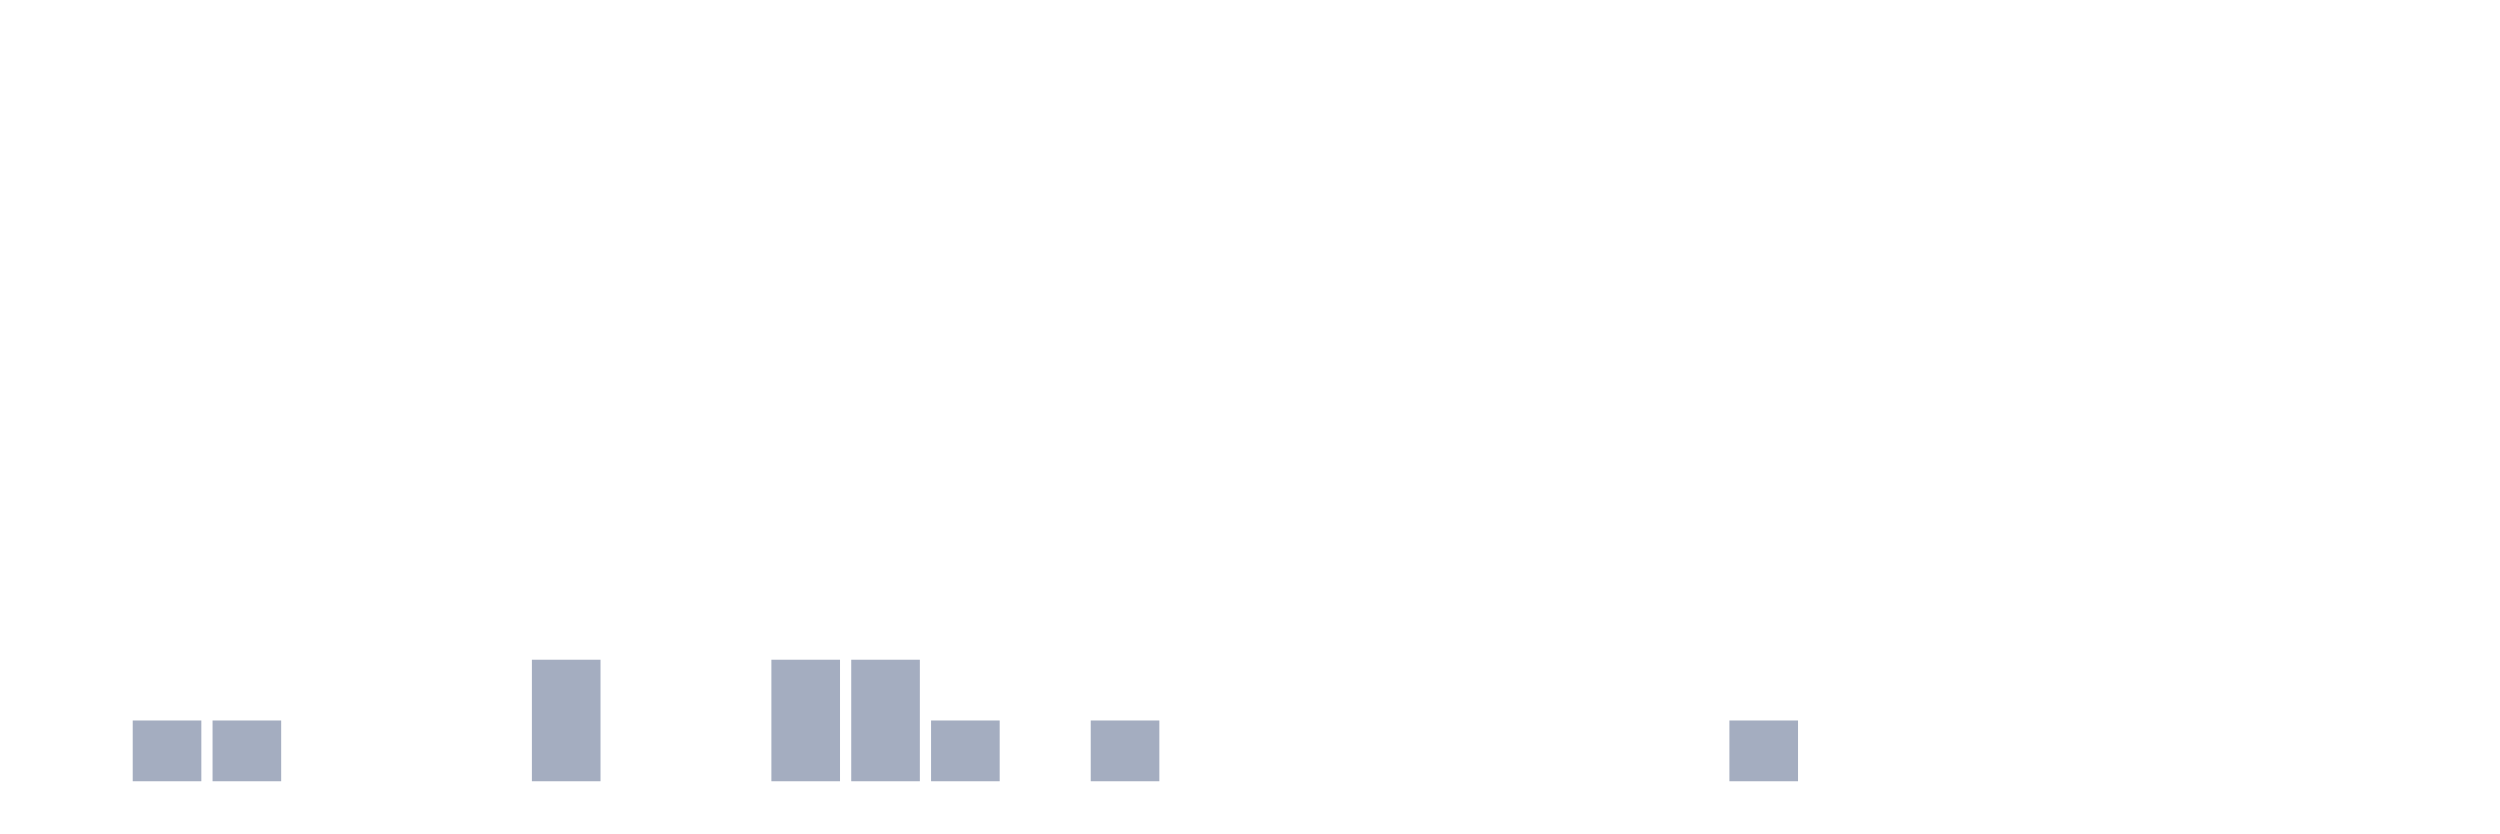
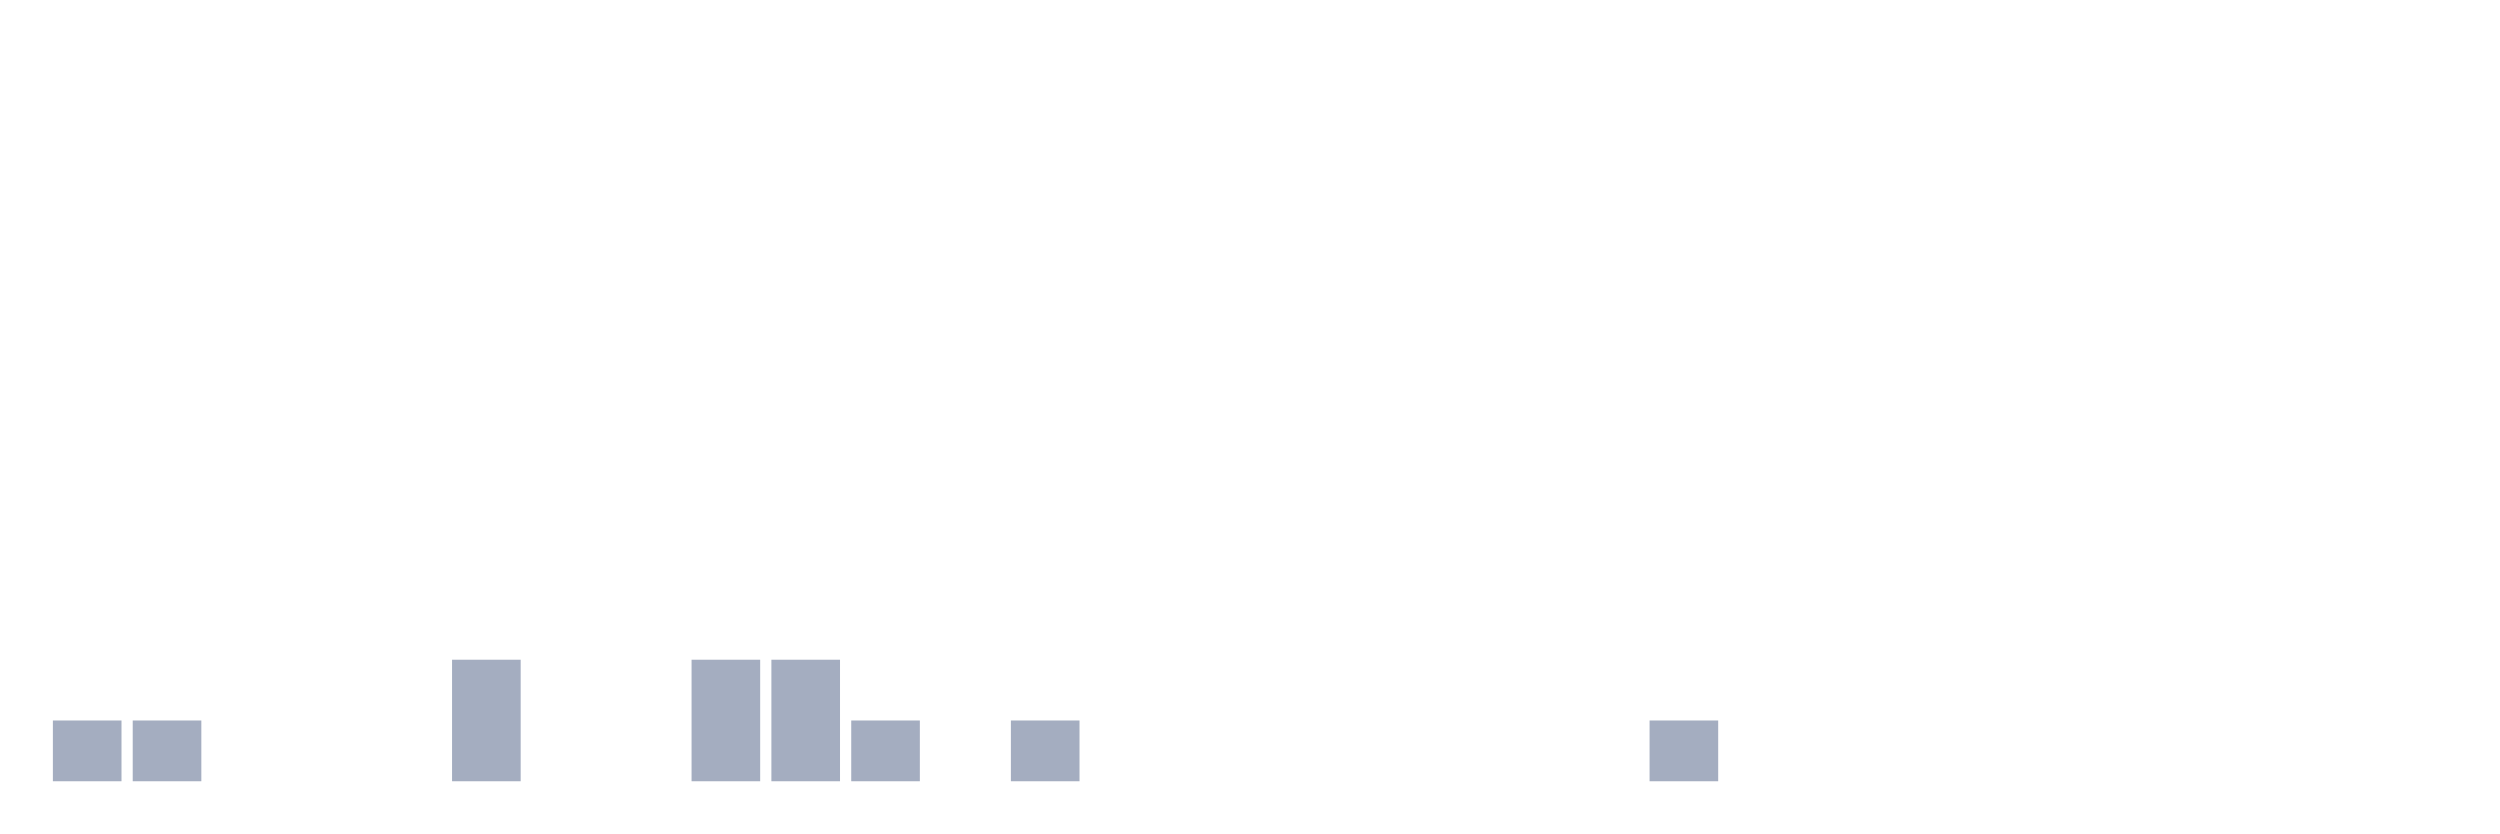
<svg xmlns="http://www.w3.org/2000/svg" viewBox="0 0 480 160">
  <g transform="translate(10,10)">
-     <rect class="bar" x="0.153" width="13.175" y="140" height="0" fill="rgb(164,173,192)" />
+     <rect class="bar" x="0.153" width="13.175" y="128.333" height="11.667" fill="rgb(164,173,192)" />
    <rect class="bar" x="15.482" width="13.175" y="128.333" height="11.667" fill="rgb(164,173,192)" />
-     <rect class="bar" x="30.81" width="13.175" y="128.333" height="11.667" fill="rgb(164,173,192)" />
+     <rect class="bar" x="30.81" width="13.175" y="140" height="0" fill="rgb(164,173,192)" />
    <rect class="bar" x="46.138" width="13.175" y="140" height="0" fill="rgb(164,173,192)" />
    <rect class="bar" x="61.466" width="13.175" y="140" height="0" fill="rgb(164,173,192)" />
-     <rect class="bar" x="76.794" width="13.175" y="140" height="0" fill="rgb(164,173,192)" />
-     <rect class="bar" x="92.123" width="13.175" y="116.667" height="23.333" fill="rgb(164,173,192)" />
+     <rect class="bar" x="76.794" width="13.175" y="116.667" height="23.333" fill="rgb(164,173,192)" />
+     <rect class="bar" x="92.123" width="13.175" y="140" height="0" fill="rgb(164,173,192)" />
    <rect class="bar" x="107.451" width="13.175" y="140" height="0" fill="rgb(164,173,192)" />
-     <rect class="bar" x="122.779" width="13.175" y="140" height="0" fill="rgb(164,173,192)" />
+     <rect class="bar" x="122.779" width="13.175" y="116.667" height="23.333" fill="rgb(164,173,192)" />
    <rect class="bar" x="138.107" width="13.175" y="116.667" height="23.333" fill="rgb(164,173,192)" />
-     <rect class="bar" x="153.436" width="13.175" y="116.667" height="23.333" fill="rgb(164,173,192)" />
-     <rect class="bar" x="168.764" width="13.175" y="128.333" height="11.667" fill="rgb(164,173,192)" />
-     <rect class="bar" x="184.092" width="13.175" y="140" height="0" fill="rgb(164,173,192)" />
-     <rect class="bar" x="199.42" width="13.175" y="128.333" height="11.667" fill="rgb(164,173,192)" />
+     <rect class="bar" x="153.436" width="13.175" y="128.333" height="11.667" fill="rgb(164,173,192)" />
+     <rect class="bar" x="168.764" width="13.175" y="140" height="0" fill="rgb(164,173,192)" />
+     <rect class="bar" x="184.092" width="13.175" y="128.333" height="11.667" fill="rgb(164,173,192)" />
+     <rect class="bar" x="199.42" width="13.175" y="140" height="0" fill="rgb(164,173,192)" />
    <rect class="bar" x="214.748" width="13.175" y="140" height="0" fill="rgb(164,173,192)" />
    <rect class="bar" x="230.077" width="13.175" y="140" height="0" fill="rgb(164,173,192)" />
    <rect class="bar" x="245.405" width="13.175" y="140" height="0" fill="rgb(164,173,192)" />
    <rect class="bar" x="260.733" width="13.175" y="140" height="0" fill="rgb(164,173,192)" />
    <rect class="bar" x="276.061" width="13.175" y="140" height="0" fill="rgb(164,173,192)" />
    <rect class="bar" x="291.39" width="13.175" y="140" height="0" fill="rgb(164,173,192)" />
-     <rect class="bar" x="306.718" width="13.175" y="140" height="0" fill="rgb(164,173,192)" />
-     <rect class="bar" x="322.046" width="13.175" y="128.333" height="11.667" fill="rgb(164,173,192)" />
+     <rect class="bar" x="306.718" width="13.175" y="128.333" height="11.667" fill="rgb(164,173,192)" />
+     <rect class="bar" x="322.046" width="13.175" y="140" height="0" fill="rgb(164,173,192)" />
    <rect class="bar" x="337.374" width="13.175" y="140" height="0" fill="rgb(164,173,192)" />
    <rect class="bar" x="352.702" width="13.175" y="140" height="0" fill="rgb(164,173,192)" />
    <rect class="bar" x="368.031" width="13.175" y="140" height="0" fill="rgb(164,173,192)" />
    <rect class="bar" x="383.359" width="13.175" y="140" height="0" fill="rgb(164,173,192)" />
    <rect class="bar" x="398.687" width="13.175" y="140" height="0" fill="rgb(164,173,192)" />
    <rect class="bar" x="414.015" width="13.175" y="140" height="0" fill="rgb(164,173,192)" />
    <rect class="bar" x="429.344" width="13.175" y="140" height="0" fill="rgb(164,173,192)" />
    <rect class="bar" x="444.672" width="13.175" y="140" height="0" fill="rgb(164,173,192)" />
  </g>
</svg>
